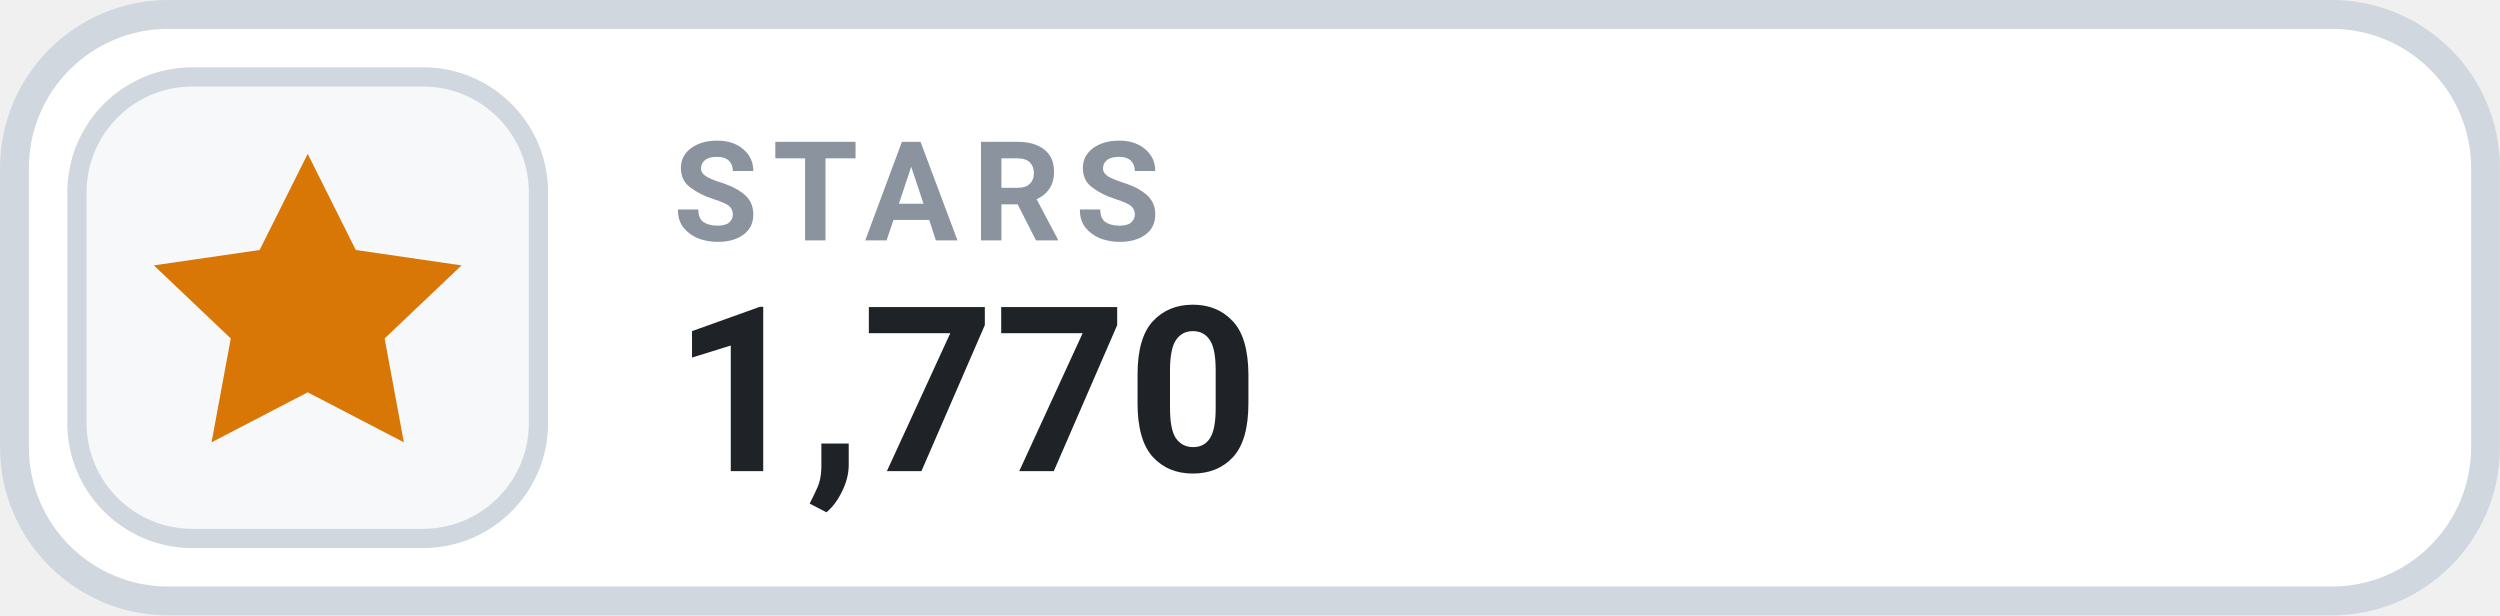
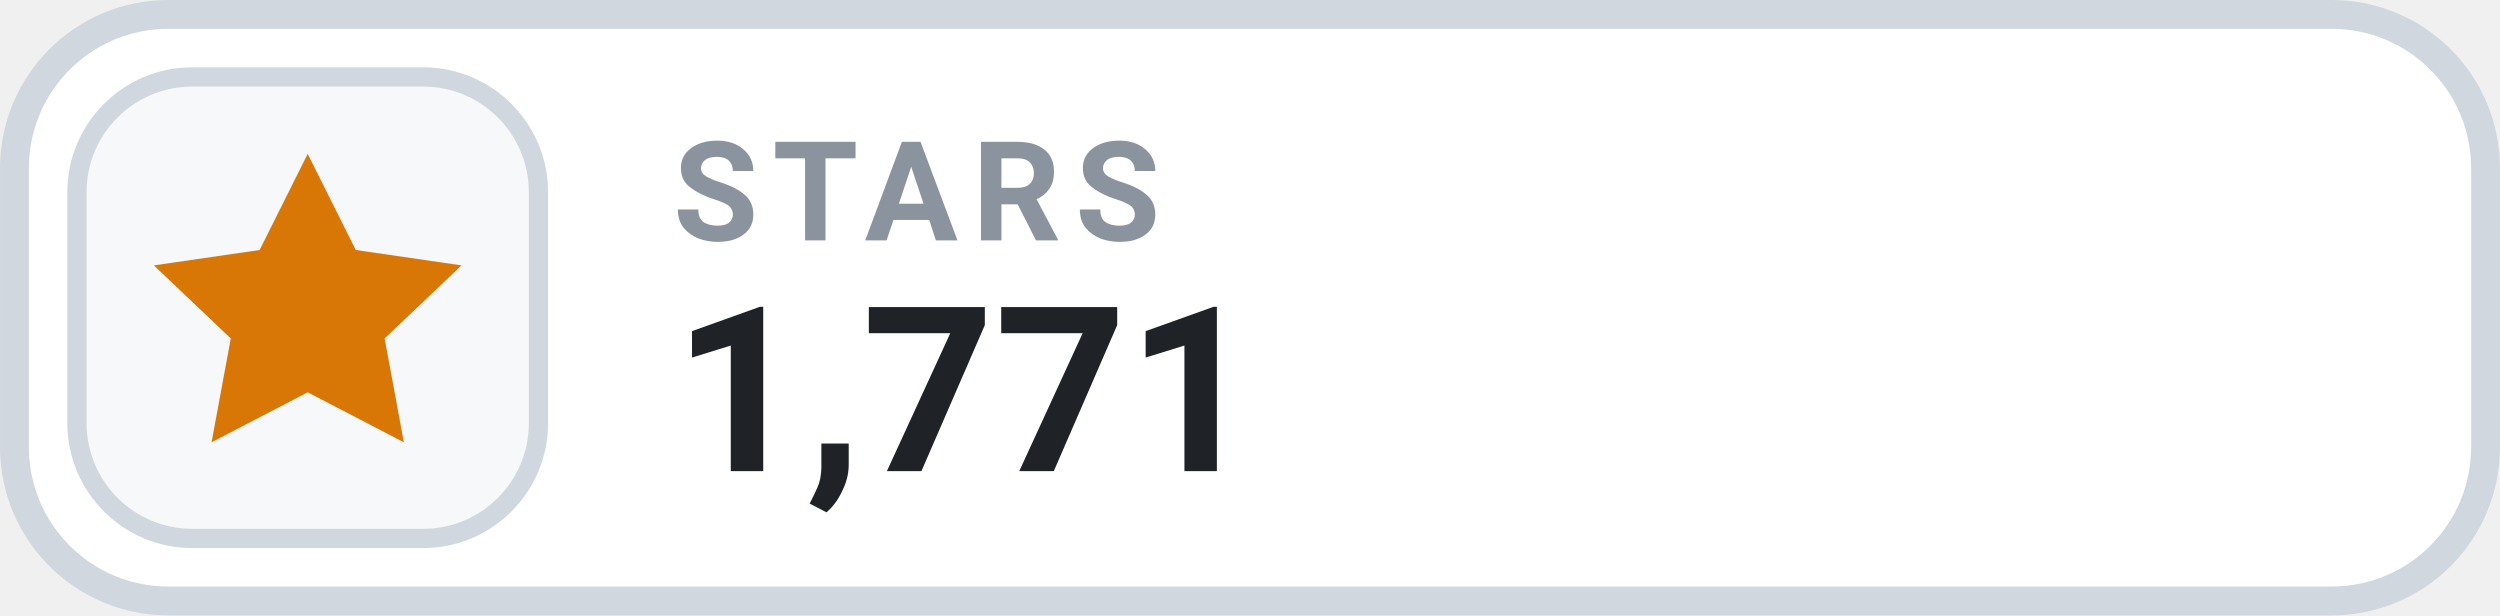
- <svg xmlns="http://www.w3.org/2000/svg" width="126" height="31.015" viewBox="0 0 130 32" role="img" aria-label="STARS 1,770">
+ <svg xmlns="http://www.w3.org/2000/svg" width="126" height="31.015" viewBox="0 0 130 32" role="img" aria-label="STARS 1,771">
  <rect x=".75" y=".75" width="128.5" height="30.5" rx="8" fill="#FFFFFF" stroke="#D0D7DE" stroke-width="1.5" />
  <rect x="4" y="4" width="24" height="24" rx="6" fill="#F6F8FA" stroke="#D0D7DE" stroke-width="1" />
  <g transform="translate(16 16)" style="color:#D97706;">
    <path d="M0 -8 l2.5 5 5.5 .8 -4 3.8 1 5.4 -5 -2.6 -5 2.6 1 -5.4 -4 -3.8 5.5 -.8 Z" fill="currentColor" />
  </g>
  <text x="35" y="12.5" fill="#8B949E" font-family="-apple-system,BlinkMacSystemFont,'Segoe UI',Roboto,Helvetica,Arial,sans-serif" font-size="7.2" font-weight="700" letter-spacing=".75">STARS</text>
-   <text x="35" y="24.5" fill="#1F2328" font-family="-apple-system,BlinkMacSystemFont,'Segoe UI',Roboto,Helvetica,Arial,sans-serif" font-size="12" font-weight="700">1,770</text>
+   <text x="35" y="24.5" fill="#1F2328" font-family="-apple-system,BlinkMacSystemFont,'Segoe UI',Roboto,Helvetica,Arial,sans-serif" font-size="12" font-weight="700">1,771</text>
</svg>
